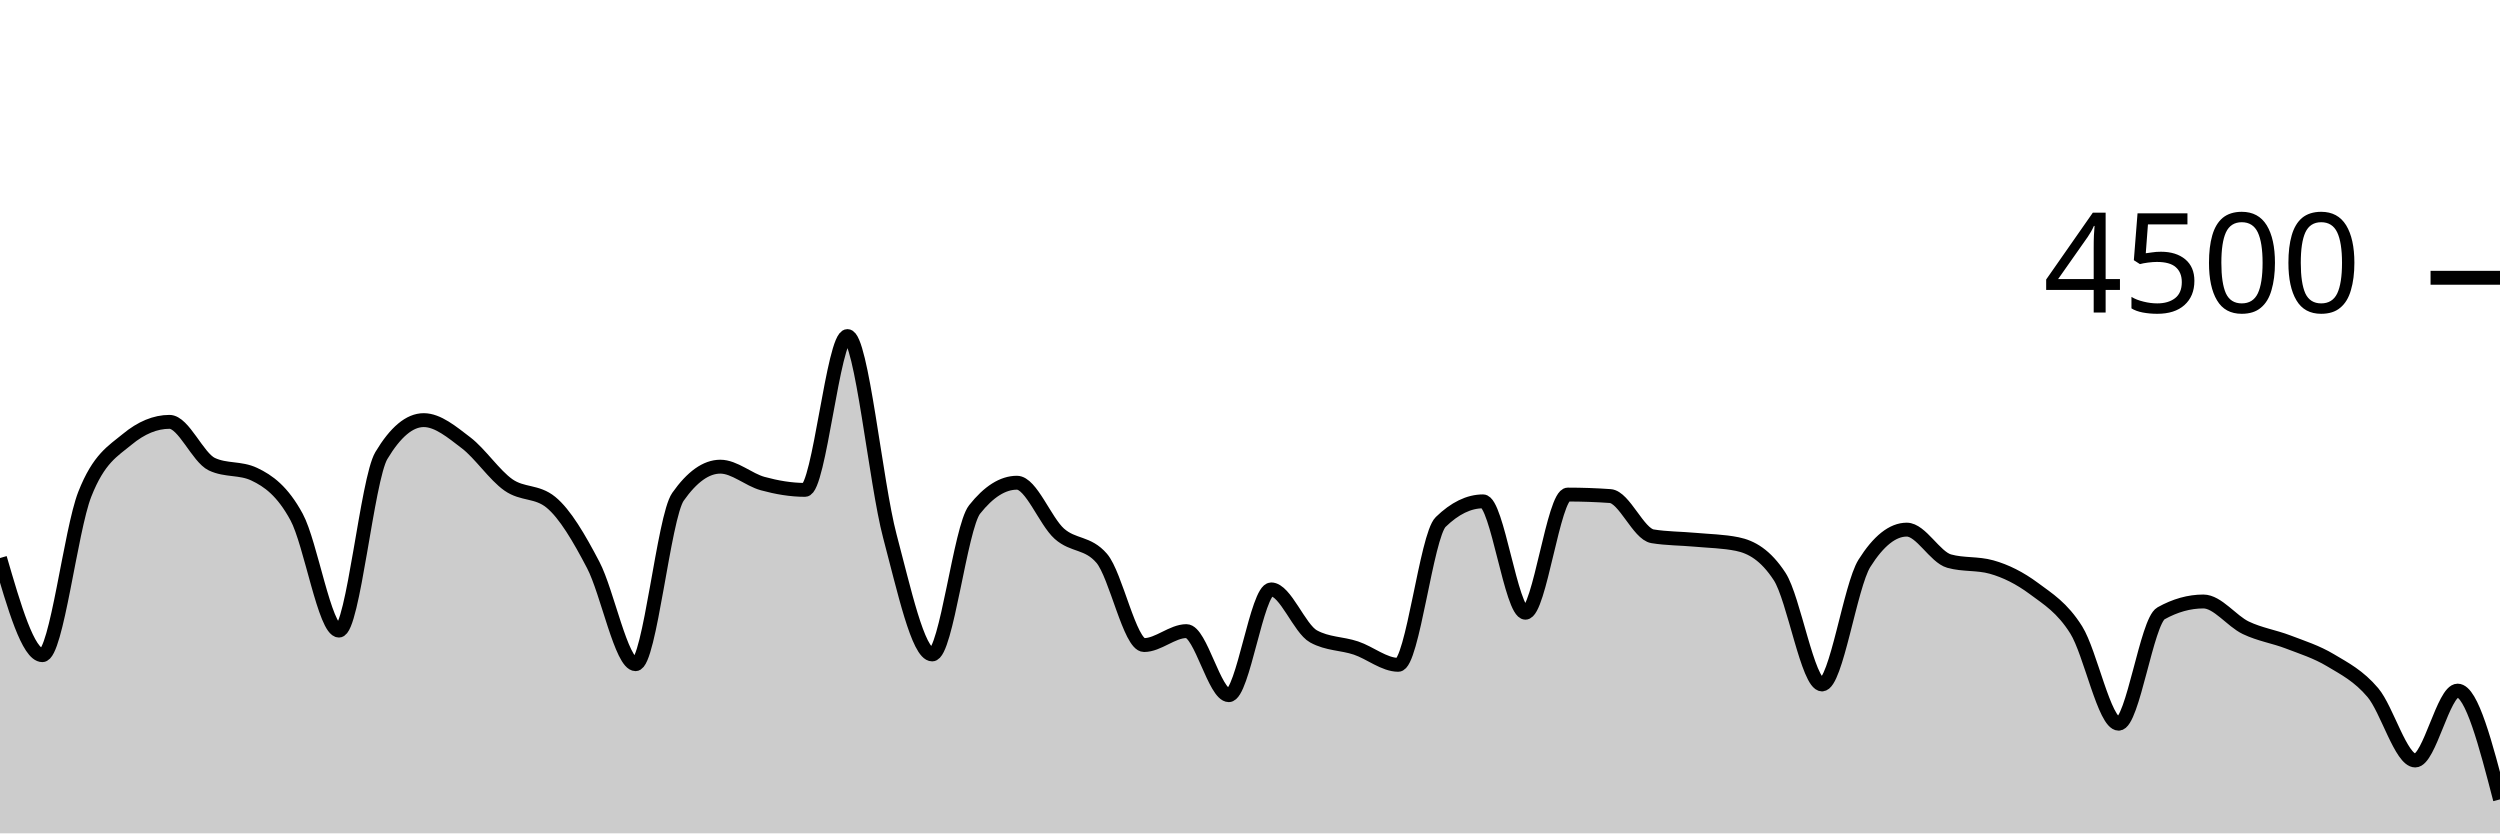
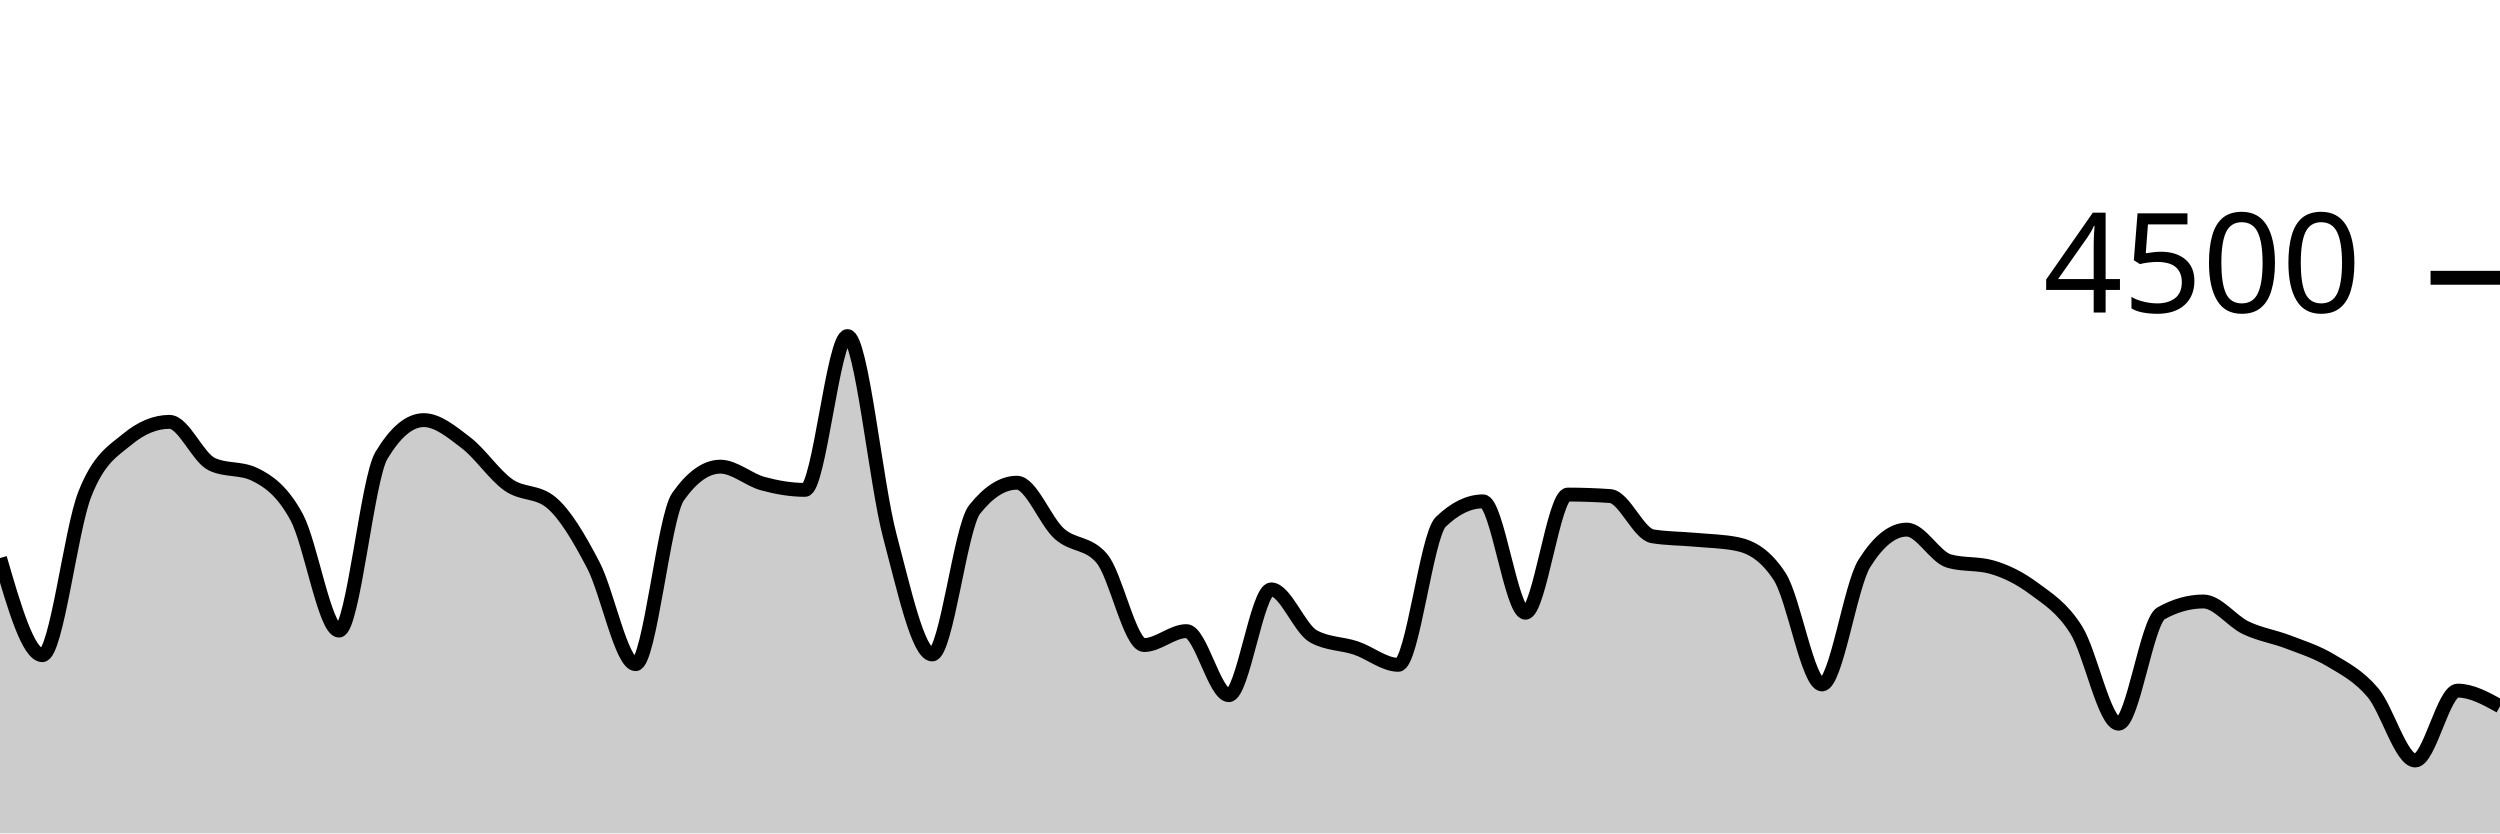
<svg xmlns="http://www.w3.org/2000/svg" viewBox="0 0 180 60">
  <g transform="translate(0,20)">
-     <path class="area" fill="rgba(0, 0, 0, 0.2)" d="M0,20.178C1.017,23.676,2.034,27.173,3.051,27.173C4.068,27.173,5.085,18.181,6.102,15.591C7.119,13.001,8.136,12.477,9.153,11.636C10.169,10.794,11.186,10.373,12.203,10.373C13.22,10.373,14.237,12.942,15.254,13.422C16.271,13.902,17.288,13.662,18.305,14.142C19.322,14.622,20.339,15.35,21.356,17.227C22.373,19.104,23.39,25.404,24.407,25.404C25.424,25.404,26.441,14.501,27.458,12.8C28.475,11.099,29.492,10.249,30.508,10.249C31.525,10.249,32.542,11.107,33.559,11.884C34.576,12.662,35.593,14.203,36.61,14.916C37.627,15.628,38.644,15.33,39.661,16.16C40.678,16.99,41.695,18.732,42.712,20.676C43.729,22.619,44.746,27.822,45.763,27.822C46.78,27.822,47.797,17.215,48.814,15.769C49.831,14.323,50.847,13.6,51.864,13.6C52.881,13.6,53.898,14.539,54.915,14.818C55.932,15.096,56.949,15.271,57.966,15.271C58.983,15.271,60,4.196,61.017,4.196C62.034,4.196,63.051,14.775,64.068,18.596C65.085,22.416,66.102,27.12,67.119,27.12C68.136,27.12,69.153,17.97,70.169,16.684C71.186,15.399,72.203,14.756,73.22,14.756C74.237,14.756,75.254,17.52,76.271,18.427C77.288,19.333,78.305,19.016,79.322,20.196C80.339,21.375,81.356,26.444,82.373,26.444C83.39,26.444,84.407,25.44,85.424,25.44C86.441,25.44,87.458,30.053,88.475,30.053C89.492,30.053,90.508,22.436,91.525,22.436C92.542,22.436,93.559,25.265,94.576,25.822C95.593,26.379,96.61,26.317,97.627,26.658C98.644,26.999,99.661,27.867,100.678,27.867C101.695,27.867,102.712,18.572,103.729,17.582C104.746,16.593,105.763,16.098,106.78,16.098C107.797,16.098,108.814,24.116,109.831,24.116C110.847,24.116,111.864,15.609,112.881,15.609C113.898,15.609,114.915,15.644,115.932,15.716C116.949,15.787,117.966,18.447,118.983,18.613C120,18.779,121.017,18.769,122.034,18.862C123.051,18.956,124.068,18.966,125.085,19.173C126.102,19.381,127.119,19.953,128.136,21.511C129.153,23.07,130.169,29.28,131.186,29.28C132.203,29.28,133.22,22.178,134.237,20.56C135.254,18.942,136.271,18.133,137.288,18.133C138.305,18.133,139.322,20.116,140.339,20.4C141.356,20.684,142.373,20.542,143.39,20.827C144.407,21.111,145.424,21.618,146.441,22.373C147.458,23.129,148.475,23.738,149.492,25.36C150.508,26.982,151.525,32.107,152.542,32.107C153.559,32.107,154.576,24.729,155.593,24.16C156.61,23.591,157.627,23.307,158.644,23.307C159.661,23.307,160.678,24.714,161.695,25.2C162.712,25.686,163.729,25.833,164.746,26.222C165.763,26.612,166.78,26.93,167.797,27.538C168.814,28.145,169.831,28.664,170.847,29.867C171.864,31.07,172.881,34.756,173.898,34.756C174.915,34.756,175.932,29.724,176.949,29.724C177.966,29.724,178.983,33.64,180,37.556L180,40C178.983,40,177.966,40,176.949,40C175.932,40,174.915,40,173.898,40C172.881,40,171.864,40,170.847,40C169.831,40,168.814,40,167.797,40C166.78,40,165.763,40,164.746,40C163.729,40,162.712,40,161.695,40C160.678,40,159.661,40,158.644,40C157.627,40,156.61,40,155.593,40C154.576,40,153.559,40,152.542,40C151.525,40,150.508,40,149.492,40C148.475,40,147.458,40,146.441,40C145.424,40,144.407,40,143.39,40C142.373,40,141.356,40,140.339,40C139.322,40,138.305,40,137.288,40C136.271,40,135.254,40,134.237,40C133.22,40,132.203,40,131.186,40C130.169,40,129.153,40,128.136,40C127.119,40,126.102,40,125.085,40C124.068,40,123.051,40,122.034,40C121.017,40,120,40,118.983,40C117.966,40,116.949,40,115.932,40C114.915,40,113.898,40,112.881,40C111.864,40,110.847,40,109.831,40C108.814,40,107.797,40,106.78,40C105.763,40,104.746,40,103.729,40C102.712,40,101.695,40,100.678,40C99.661,40,98.644,40,97.627,40C96.61,40,95.593,40,94.576,40C93.559,40,92.542,40,91.525,40C90.508,40,89.492,40,88.475,40C87.458,40,86.441,40,85.424,40C84.407,40,83.39,40,82.373,40C81.356,40,80.339,40,79.322,40C78.305,40,77.288,40,76.271,40C75.254,40,74.237,40,73.22,40C72.203,40,71.186,40,70.169,40C69.153,40,68.136,40,67.119,40C66.102,40,65.085,40,64.068,40C63.051,40,62.034,40,61.017,40C60,40,58.983,40,57.966,40C56.949,40,55.932,40,54.915,40C53.898,40,52.881,40,51.864,40C50.847,40,49.831,40,48.814,40C47.797,40,46.78,40,45.763,40C44.746,40,43.729,40,42.712,40C41.695,40,40.678,40,39.661,40C38.644,40,37.627,40,36.61,40C35.593,40,34.576,40,33.559,40C32.542,40,31.525,40,30.508,40C29.492,40,28.475,40,27.458,40C26.441,40,25.424,40,24.407,40C23.39,40,22.373,40,21.356,40C20.339,40,19.322,40,18.305,40C17.288,40,16.271,40,15.254,40C14.237,40,13.22,40,12.203,40C11.186,40,10.169,40,9.153,40C8.136,40,7.119,40,6.102,40C5.085,40,4.068,40,3.051,40C2.034,40,1.017,40,0,40Z" />
-     <path class="line" stroke="black" fill="none" d="M0,20.178C1.017,23.676,2.034,27.173,3.051,27.173C4.068,27.173,5.085,18.181,6.102,15.591C7.119,13.001,8.136,12.477,9.153,11.636C10.169,10.794,11.186,10.373,12.203,10.373C13.22,10.373,14.237,12.942,15.254,13.422C16.271,13.902,17.288,13.662,18.305,14.142C19.322,14.622,20.339,15.35,21.356,17.227C22.373,19.104,23.39,25.404,24.407,25.404C25.424,25.404,26.441,14.501,27.458,12.8C28.475,11.099,29.492,10.249,30.508,10.249C31.525,10.249,32.542,11.107,33.559,11.884C34.576,12.662,35.593,14.203,36.61,14.916C37.627,15.628,38.644,15.33,39.661,16.16C40.678,16.99,41.695,18.732,42.712,20.676C43.729,22.619,44.746,27.822,45.763,27.822C46.78,27.822,47.797,17.215,48.814,15.769C49.831,14.323,50.847,13.6,51.864,13.6C52.881,13.6,53.898,14.539,54.915,14.818C55.932,15.096,56.949,15.271,57.966,15.271C58.983,15.271,60,4.196,61.017,4.196C62.034,4.196,63.051,14.775,64.068,18.596C65.085,22.416,66.102,27.12,67.119,27.12C68.136,27.12,69.153,17.97,70.169,16.684C71.186,15.399,72.203,14.756,73.22,14.756C74.237,14.756,75.254,17.52,76.271,18.427C77.288,19.333,78.305,19.016,79.322,20.196C80.339,21.375,81.356,26.444,82.373,26.444C83.39,26.444,84.407,25.44,85.424,25.44C86.441,25.44,87.458,30.053,88.475,30.053C89.492,30.053,90.508,22.436,91.525,22.436C92.542,22.436,93.559,25.265,94.576,25.822C95.593,26.379,96.61,26.317,97.627,26.658C98.644,26.999,99.661,27.867,100.678,27.867C101.695,27.867,102.712,18.572,103.729,17.582C104.746,16.593,105.763,16.098,106.78,16.098C107.797,16.098,108.814,24.116,109.831,24.116C110.847,24.116,111.864,15.609,112.881,15.609C113.898,15.609,114.915,15.644,115.932,15.716C116.949,15.787,117.966,18.447,118.983,18.613C120,18.779,121.017,18.769,122.034,18.862C123.051,18.956,124.068,18.966,125.085,19.173C126.102,19.381,127.119,19.953,128.136,21.511C129.153,23.07,130.169,29.28,131.186,29.28C132.203,29.28,133.22,22.178,134.237,20.56C135.254,18.942,136.271,18.133,137.288,18.133C138.305,18.133,139.322,20.116,140.339,20.4C141.356,20.684,142.373,20.542,143.39,20.827C144.407,21.111,145.424,21.618,146.441,22.373C147.458,23.129,148.475,23.738,149.492,25.36C150.508,26.982,151.525,32.107,152.542,32.107C153.559,32.107,154.576,24.729,155.593,24.16C156.61,23.591,157.627,23.307,158.644,23.307C159.661,23.307,160.678,24.714,161.695,25.2C162.712,25.686,163.729,25.833,164.746,26.222C165.763,26.612,166.78,26.93,167.797,27.538C168.814,28.145,169.831,28.664,170.847,29.867C171.864,31.07,172.881,34.756,173.898,34.756C174.915,34.756,175.932,29.724,176.949,29.724C177.966,29.724,178.983,33.64,180,37.556" />
+     <path class="area" fill="rgba(0, 0, 0, 0.2)" d="M0,20.178C1.017,23.676,2.034,27.173,3.051,27.173C4.068,27.173,5.085,18.181,6.102,15.591C7.119,13.001,8.136,12.477,9.153,11.636C10.169,10.794,11.186,10.373,12.203,10.373C13.22,10.373,14.237,12.942,15.254,13.422C16.271,13.902,17.288,13.662,18.305,14.142C19.322,14.622,20.339,15.35,21.356,17.227C22.373,19.104,23.39,25.404,24.407,25.404C25.424,25.404,26.441,14.501,27.458,12.8C28.475,11.099,29.492,10.249,30.508,10.249C31.525,10.249,32.542,11.107,33.559,11.884C34.576,12.662,35.593,14.203,36.61,14.916C37.627,15.628,38.644,15.33,39.661,16.16C40.678,16.99,41.695,18.732,42.712,20.676C43.729,22.619,44.746,27.822,45.763,27.822C46.78,27.822,47.797,17.215,48.814,15.769C49.831,14.323,50.847,13.6,51.864,13.6C52.881,13.6,53.898,14.539,54.915,14.818C55.932,15.096,56.949,15.271,57.966,15.271C58.983,15.271,60,4.196,61.017,4.196C62.034,4.196,63.051,14.775,64.068,18.596C65.085,22.416,66.102,27.12,67.119,27.12C68.136,27.12,69.153,17.97,70.169,16.684C71.186,15.399,72.203,14.756,73.22,14.756C74.237,14.756,75.254,17.52,76.271,18.427C77.288,19.333,78.305,19.016,79.322,20.196C80.339,21.375,81.356,26.444,82.373,26.444C83.39,26.444,84.407,25.44,85.424,25.44C86.441,25.44,87.458,30.053,88.475,30.053C89.492,30.053,90.508,22.436,91.525,22.436C92.542,22.436,93.559,25.265,94.576,25.822C95.593,26.379,96.61,26.317,97.627,26.658C98.644,26.999,99.661,27.867,100.678,27.867C101.695,27.867,102.712,18.572,103.729,17.582C104.746,16.593,105.763,16.098,106.78,16.098C107.797,16.098,108.814,24.116,109.831,24.116C110.847,24.116,111.864,15.609,112.881,15.609C113.898,15.609,114.915,15.644,115.932,15.716C116.949,15.787,117.966,18.447,118.983,18.613C120,18.779,121.017,18.769,122.034,18.862C123.051,18.956,124.068,18.966,125.085,19.173C126.102,19.381,127.119,19.953,128.136,21.511C129.153,23.07,130.169,29.28,131.186,29.28C132.203,29.28,133.22,22.178,134.237,20.56C135.254,18.942,136.271,18.133,137.288,18.133C138.305,18.133,139.322,20.116,140.339,20.4C141.356,20.684,142.373,20.542,143.39,20.827C144.407,21.111,145.424,21.618,146.441,22.373C147.458,23.129,148.475,23.738,149.492,25.36C150.508,26.982,151.525,32.107,152.542,32.107C153.559,32.107,154.576,24.729,155.593,24.16C156.61,23.591,157.627,23.307,158.644,23.307C159.661,23.307,160.678,24.714,161.695,25.2C162.712,25.686,163.729,25.833,164.746,26.222C165.763,26.612,166.78,26.93,167.797,27.538C168.814,28.145,169.831,28.664,170.847,29.867C171.864,31.07,172.881,34.756,173.898,34.756C174.915,34.756,175.932,29.724,176.949,29.724C177.966,29.724,178.983,30.289,180,30.853L180,40C178.983,40,177.966,40,176.949,40C175.932,40,174.915,40,173.898,40C172.881,40,171.864,40,170.847,40C169.831,40,168.814,40,167.797,40C166.78,40,165.763,40,164.746,40C163.729,40,162.712,40,161.695,40C160.678,40,159.661,40,158.644,40C157.627,40,156.61,40,155.593,40C154.576,40,153.559,40,152.542,40C151.525,40,150.508,40,149.492,40C148.475,40,147.458,40,146.441,40C145.424,40,144.407,40,143.39,40C142.373,40,141.356,40,140.339,40C139.322,40,138.305,40,137.288,40C136.271,40,135.254,40,134.237,40C133.22,40,132.203,40,131.186,40C130.169,40,129.153,40,128.136,40C127.119,40,126.102,40,125.085,40C124.068,40,123.051,40,122.034,40C121.017,40,120,40,118.983,40C117.966,40,116.949,40,115.932,40C114.915,40,113.898,40,112.881,40C111.864,40,110.847,40,109.831,40C108.814,40,107.797,40,106.78,40C105.763,40,104.746,40,103.729,40C102.712,40,101.695,40,100.678,40C99.661,40,98.644,40,97.627,40C96.61,40,95.593,40,94.576,40C93.559,40,92.542,40,91.525,40C90.508,40,89.492,40,88.475,40C87.458,40,86.441,40,85.424,40C84.407,40,83.39,40,82.373,40C81.356,40,80.339,40,79.322,40C78.305,40,77.288,40,76.271,40C75.254,40,74.237,40,73.22,40C72.203,40,71.186,40,70.169,40C69.153,40,68.136,40,67.119,40C66.102,40,65.085,40,64.068,40C63.051,40,62.034,40,61.017,40C60,40,58.983,40,57.966,40C56.949,40,55.932,40,54.915,40C53.898,40,52.881,40,51.864,40C50.847,40,49.831,40,48.814,40C47.797,40,46.78,40,45.763,40C44.746,40,43.729,40,42.712,40C41.695,40,40.678,40,39.661,40C38.644,40,37.627,40,36.61,40C35.593,40,34.576,40,33.559,40C32.542,40,31.525,40,30.508,40C29.492,40,28.475,40,27.458,40C26.441,40,25.424,40,24.407,40C23.39,40,22.373,40,21.356,40C20.339,40,19.322,40,18.305,40C17.288,40,16.271,40,15.254,40C14.237,40,13.22,40,12.203,40C11.186,40,10.169,40,9.153,40C8.136,40,7.119,40,6.102,40C5.085,40,4.068,40,3.051,40C2.034,40,1.017,40,0,40Z" />
+     <path class="line" stroke="black" fill="none" d="M0,20.178C1.017,23.676,2.034,27.173,3.051,27.173C4.068,27.173,5.085,18.181,6.102,15.591C7.119,13.001,8.136,12.477,9.153,11.636C10.169,10.794,11.186,10.373,12.203,10.373C13.22,10.373,14.237,12.942,15.254,13.422C16.271,13.902,17.288,13.662,18.305,14.142C19.322,14.622,20.339,15.35,21.356,17.227C22.373,19.104,23.39,25.404,24.407,25.404C25.424,25.404,26.441,14.501,27.458,12.8C28.475,11.099,29.492,10.249,30.508,10.249C31.525,10.249,32.542,11.107,33.559,11.884C34.576,12.662,35.593,14.203,36.61,14.916C37.627,15.628,38.644,15.33,39.661,16.16C40.678,16.99,41.695,18.732,42.712,20.676C43.729,22.619,44.746,27.822,45.763,27.822C46.78,27.822,47.797,17.215,48.814,15.769C49.831,14.323,50.847,13.6,51.864,13.6C52.881,13.6,53.898,14.539,54.915,14.818C55.932,15.096,56.949,15.271,57.966,15.271C58.983,15.271,60,4.196,61.017,4.196C62.034,4.196,63.051,14.775,64.068,18.596C65.085,22.416,66.102,27.12,67.119,27.12C68.136,27.12,69.153,17.97,70.169,16.684C71.186,15.399,72.203,14.756,73.22,14.756C74.237,14.756,75.254,17.52,76.271,18.427C77.288,19.333,78.305,19.016,79.322,20.196C80.339,21.375,81.356,26.444,82.373,26.444C83.39,26.444,84.407,25.44,85.424,25.44C86.441,25.44,87.458,30.053,88.475,30.053C89.492,30.053,90.508,22.436,91.525,22.436C92.542,22.436,93.559,25.265,94.576,25.822C95.593,26.379,96.61,26.317,97.627,26.658C98.644,26.999,99.661,27.867,100.678,27.867C101.695,27.867,102.712,18.572,103.729,17.582C104.746,16.593,105.763,16.098,106.78,16.098C107.797,16.098,108.814,24.116,109.831,24.116C110.847,24.116,111.864,15.609,112.881,15.609C113.898,15.609,114.915,15.644,115.932,15.716C116.949,15.787,117.966,18.447,118.983,18.613C120,18.779,121.017,18.769,122.034,18.862C123.051,18.956,124.068,18.966,125.085,19.173C126.102,19.381,127.119,19.953,128.136,21.511C129.153,23.07,130.169,29.28,131.186,29.28C132.203,29.28,133.22,22.178,134.237,20.56C135.254,18.942,136.271,18.133,137.288,18.133C138.305,18.133,139.322,20.116,140.339,20.4C141.356,20.684,142.373,20.542,143.39,20.827C144.407,21.111,145.424,21.618,146.441,22.373C147.458,23.129,148.475,23.738,149.492,25.36C150.508,26.982,151.525,32.107,152.542,32.107C153.559,32.107,154.576,24.729,155.593,24.16C156.61,23.591,157.627,23.307,158.644,23.307C159.661,23.307,160.678,24.714,161.695,25.2C162.712,25.686,163.729,25.833,164.746,26.222C165.763,26.612,166.78,26.93,167.797,27.538C168.814,28.145,169.831,28.664,170.847,29.867C171.864,31.07,172.881,34.756,173.898,34.756C174.915,34.756,175.932,29.724,176.949,29.724C177.966,29.724,178.983,30.289,180,30.853" />
    <path class="axis-ceiling" stroke-width="1" stroke="black" fill="none" d="M175,0L180,0" />
    <text class="axis-ceiling-label" font-family="sans-serif" text-anchor="end" font-size="10px" x="170" y="2.5">4500</text>
  </g>
</svg>
